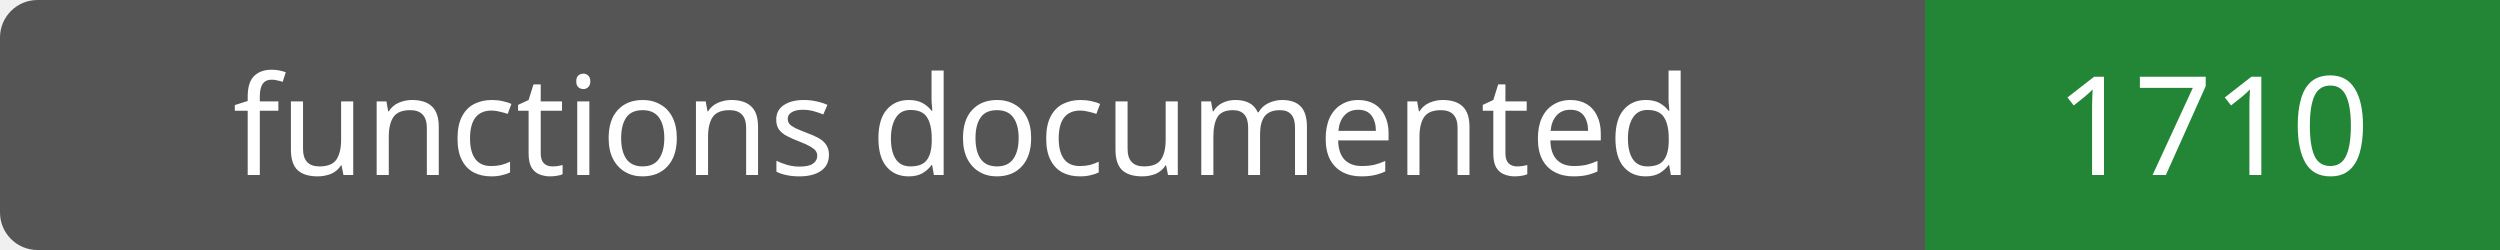
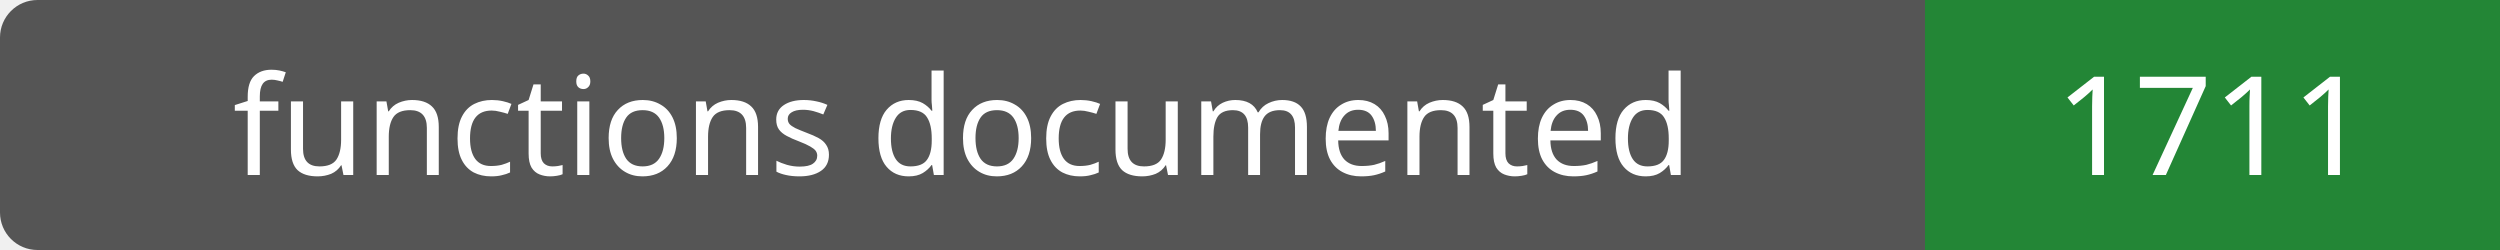
- <svg xmlns="http://www.w3.org/2000/svg" width="200" height="20" role="img" aria-label="functions documented: 1710">
+ <svg xmlns="http://www.w3.org/2000/svg" width="200" height="20" role="img" aria-label="functions documented: 1711">
  <rect width="200" height="20" rx="3" fill="#555" />
  <path fill="#238636" d="M154 0h46v20H154z" />
  <g fill="#fff" text-anchor="middle" font-family="Verdana,sans-serif" font-size="11">
    <text x="77.0" y="14">functions documented</text>
-     <text x="177.0" y="14">1710</text>
+     <text x="177.0" y="14">1711</text>
  </g>
</svg>
